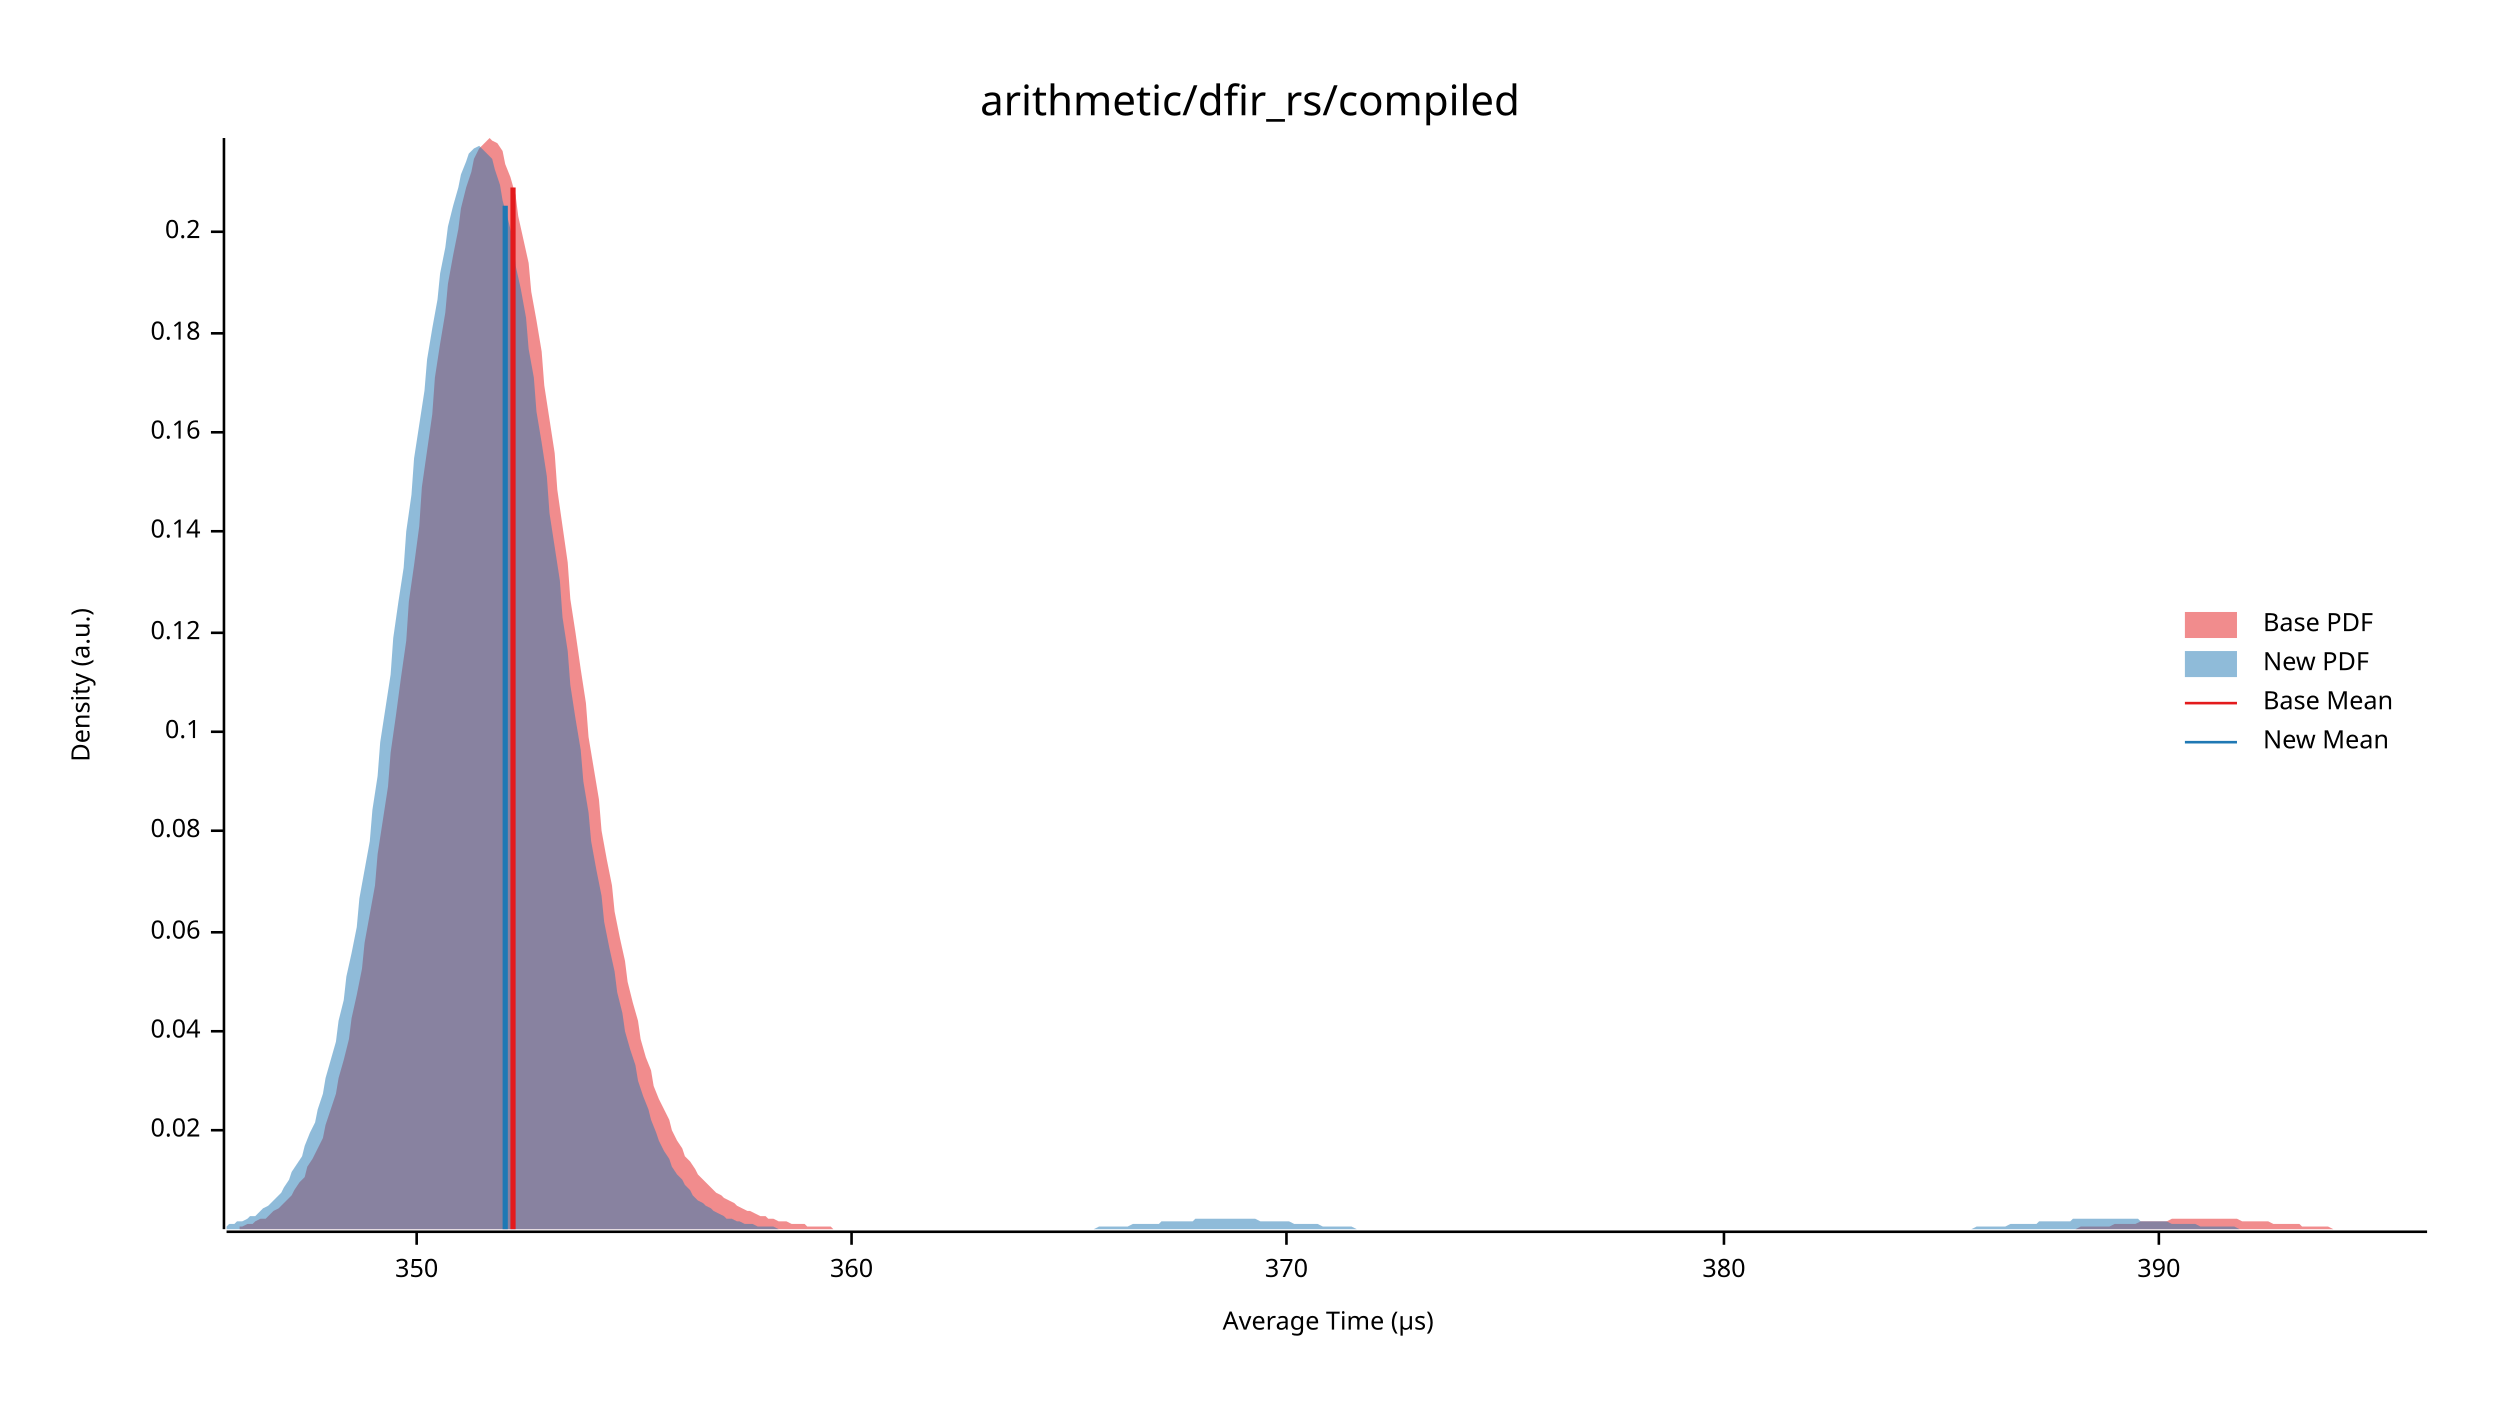
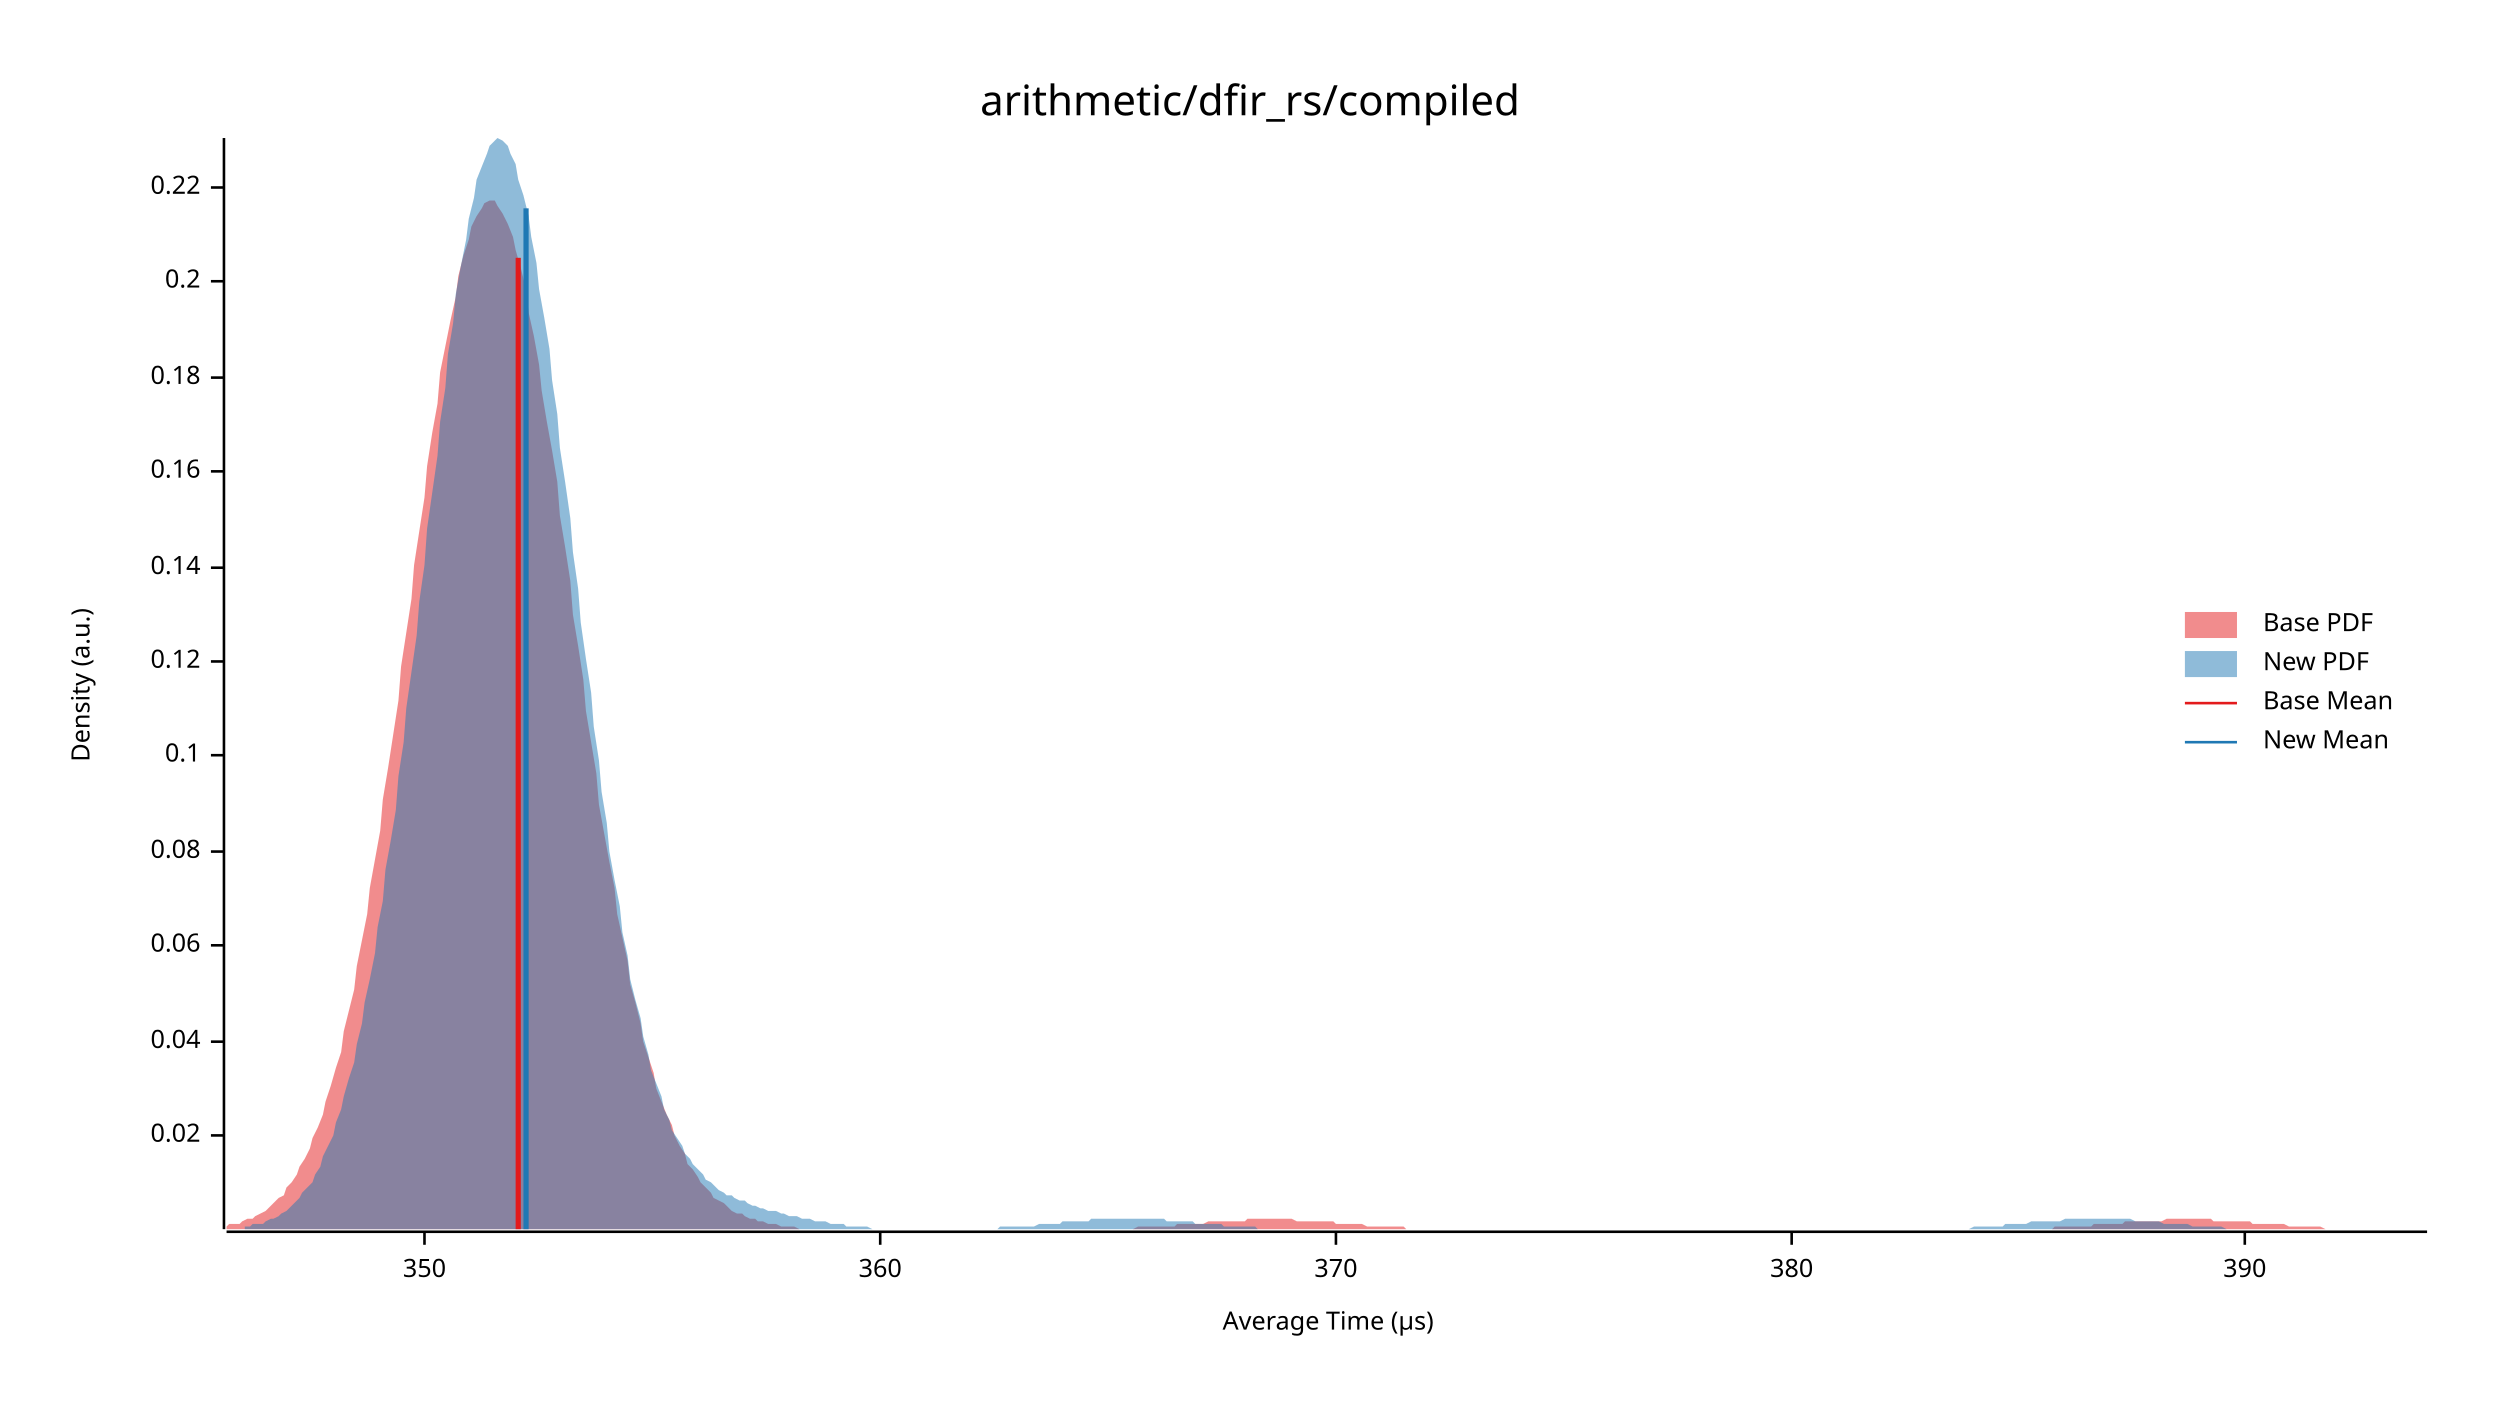
<svg xmlns="http://www.w3.org/2000/svg" width="960" height="540" viewBox="0 0 960 540">
  <text x="480" y="32" dy="0.76em" text-anchor="middle" font-family="sans-serif" font-size="16.129" opacity="1" fill="#000000">
arithmetic/dfir_rs/compiled
</text>
  <text x="27" y="263" dy="0.76em" text-anchor="middle" font-family="sans-serif" font-size="9.677" opacity="1" fill="#000000" transform="rotate(270, 27, 263)">
Density (a.u.)
</text>
  <text x="510" y="513" dy="-0.5ex" text-anchor="middle" font-family="sans-serif" font-size="9.677" opacity="1" fill="#000000">
Average Time (µs)
</text>
  <polyline fill="none" opacity="1" stroke="#000000" stroke-width="1" points="86,53 86,472 " />
-   <text x="77" y="434" dy="0.5ex" text-anchor="end" font-family="sans-serif" font-size="9.677" opacity="1" fill="#000000">
+   <text x="77" y="436" dy="0.5ex" text-anchor="end" font-family="sans-serif" font-size="9.677" opacity="1" fill="#000000">
0.02
</text>
-   <polyline fill="none" opacity="1" stroke="#000000" stroke-width="1" points="81,434 86,434 " />
-   <text x="77" y="396" dy="0.5ex" text-anchor="end" font-family="sans-serif" font-size="9.677" opacity="1" fill="#000000">
+   <polyline fill="none" opacity="1" stroke="#000000" stroke-width="1" points="81,436 86,436 " />
+   <text x="77" y="400" dy="0.5ex" text-anchor="end" font-family="sans-serif" font-size="9.677" opacity="1" fill="#000000">
0.04
</text>
-   <polyline fill="none" opacity="1" stroke="#000000" stroke-width="1" points="81,396 86,396 " />
-   <text x="77" y="358" dy="0.5ex" text-anchor="end" font-family="sans-serif" font-size="9.677" opacity="1" fill="#000000">
+   <polyline fill="none" opacity="1" stroke="#000000" stroke-width="1" points="81,400 86,400 " />
+   <text x="77" y="363" dy="0.5ex" text-anchor="end" font-family="sans-serif" font-size="9.677" opacity="1" fill="#000000">
0.06
</text>
-   <polyline fill="none" opacity="1" stroke="#000000" stroke-width="1" points="81,358 86,358 " />
-   <text x="77" y="319" dy="0.5ex" text-anchor="end" font-family="sans-serif" font-size="9.677" opacity="1" fill="#000000">
+   <polyline fill="none" opacity="1" stroke="#000000" stroke-width="1" points="81,363 86,363 " />
+   <text x="77" y="327" dy="0.5ex" text-anchor="end" font-family="sans-serif" font-size="9.677" opacity="1" fill="#000000">
0.08
</text>
-   <polyline fill="none" opacity="1" stroke="#000000" stroke-width="1" points="81,319 86,319 " />
-   <text x="77" y="281" dy="0.5ex" text-anchor="end" font-family="sans-serif" font-size="9.677" opacity="1" fill="#000000">
+   <polyline fill="none" opacity="1" stroke="#000000" stroke-width="1" points="81,327 86,327 " />
+   <text x="77" y="290" dy="0.5ex" text-anchor="end" font-family="sans-serif" font-size="9.677" opacity="1" fill="#000000">
0.1
</text>
-   <polyline fill="none" opacity="1" stroke="#000000" stroke-width="1" points="81,281 86,281 " />
-   <text x="77" y="243" dy="0.5ex" text-anchor="end" font-family="sans-serif" font-size="9.677" opacity="1" fill="#000000">
+   <polyline fill="none" opacity="1" stroke="#000000" stroke-width="1" points="81,290 86,290 " />
+   <text x="77" y="254" dy="0.5ex" text-anchor="end" font-family="sans-serif" font-size="9.677" opacity="1" fill="#000000">
0.12
</text>
-   <polyline fill="none" opacity="1" stroke="#000000" stroke-width="1" points="81,243 86,243 " />
-   <text x="77" y="204" dy="0.5ex" text-anchor="end" font-family="sans-serif" font-size="9.677" opacity="1" fill="#000000">
+   <polyline fill="none" opacity="1" stroke="#000000" stroke-width="1" points="81,254 86,254 " />
+   <text x="77" y="218" dy="0.5ex" text-anchor="end" font-family="sans-serif" font-size="9.677" opacity="1" fill="#000000">
0.14
</text>
-   <polyline fill="none" opacity="1" stroke="#000000" stroke-width="1" points="81,204 86,204 " />
-   <text x="77" y="166" dy="0.5ex" text-anchor="end" font-family="sans-serif" font-size="9.677" opacity="1" fill="#000000">
+   <polyline fill="none" opacity="1" stroke="#000000" stroke-width="1" points="81,218 86,218 " />
+   <text x="77" y="181" dy="0.5ex" text-anchor="end" font-family="sans-serif" font-size="9.677" opacity="1" fill="#000000">
0.16
</text>
-   <polyline fill="none" opacity="1" stroke="#000000" stroke-width="1" points="81,166 86,166 " />
-   <text x="77" y="128" dy="0.5ex" text-anchor="end" font-family="sans-serif" font-size="9.677" opacity="1" fill="#000000">
+   <polyline fill="none" opacity="1" stroke="#000000" stroke-width="1" points="81,181 86,181 " />
+   <text x="77" y="145" dy="0.5ex" text-anchor="end" font-family="sans-serif" font-size="9.677" opacity="1" fill="#000000">
0.18
</text>
-   <polyline fill="none" opacity="1" stroke="#000000" stroke-width="1" points="81,128 86,128 " />
-   <text x="77" y="89" dy="0.5ex" text-anchor="end" font-family="sans-serif" font-size="9.677" opacity="1" fill="#000000">
+   <polyline fill="none" opacity="1" stroke="#000000" stroke-width="1" points="81,145 86,145 " />
+   <text x="77" y="108" dy="0.5ex" text-anchor="end" font-family="sans-serif" font-size="9.677" opacity="1" fill="#000000">
0.2
</text>
-   <polyline fill="none" opacity="1" stroke="#000000" stroke-width="1" points="81,89 86,89 " />
+   <polyline fill="none" opacity="1" stroke="#000000" stroke-width="1" points="81,108 86,108 " />
+   <text x="77" y="72" dy="0.5ex" text-anchor="end" font-family="sans-serif" font-size="9.677" opacity="1" fill="#000000">
+ 0.22
+ </text>
+   <polyline fill="none" opacity="1" stroke="#000000" stroke-width="1" points="81,72 86,72 " />
  <polyline fill="none" opacity="1" stroke="#000000" stroke-width="1" points="87,473 932,473 " />
-   <text x="160" y="483" dy="0.76em" text-anchor="middle" font-family="sans-serif" font-size="9.677" opacity="1" fill="#000000">
+   <text x="163" y="483" dy="0.76em" text-anchor="middle" font-family="sans-serif" font-size="9.677" opacity="1" fill="#000000">
350
</text>
-   <polyline fill="none" opacity="1" stroke="#000000" stroke-width="1" points="160,473 160,478 " />
-   <text x="327" y="483" dy="0.76em" text-anchor="middle" font-family="sans-serif" font-size="9.677" opacity="1" fill="#000000">
+   <polyline fill="none" opacity="1" stroke="#000000" stroke-width="1" points="163,473 163,478 " />
+   <text x="338" y="483" dy="0.76em" text-anchor="middle" font-family="sans-serif" font-size="9.677" opacity="1" fill="#000000">
360
</text>
-   <polyline fill="none" opacity="1" stroke="#000000" stroke-width="1" points="327,473 327,478 " />
-   <text x="494" y="483" dy="0.76em" text-anchor="middle" font-family="sans-serif" font-size="9.677" opacity="1" fill="#000000">
+   <polyline fill="none" opacity="1" stroke="#000000" stroke-width="1" points="338,473 338,478 " />
+   <text x="513" y="483" dy="0.76em" text-anchor="middle" font-family="sans-serif" font-size="9.677" opacity="1" fill="#000000">
370
</text>
-   <polyline fill="none" opacity="1" stroke="#000000" stroke-width="1" points="494,473 494,478 " />
-   <text x="662" y="483" dy="0.76em" text-anchor="middle" font-family="sans-serif" font-size="9.677" opacity="1" fill="#000000">
+   <polyline fill="none" opacity="1" stroke="#000000" stroke-width="1" points="513,473 513,478 " />
+   <text x="688" y="483" dy="0.76em" text-anchor="middle" font-family="sans-serif" font-size="9.677" opacity="1" fill="#000000">
380
</text>
-   <polyline fill="none" opacity="1" stroke="#000000" stroke-width="1" points="662,473 662,478 " />
-   <text x="829" y="483" dy="0.76em" text-anchor="middle" font-family="sans-serif" font-size="9.677" opacity="1" fill="#000000">
+   <polyline fill="none" opacity="1" stroke="#000000" stroke-width="1" points="688,473 688,478 " />
+   <text x="862" y="483" dy="0.76em" text-anchor="middle" font-family="sans-serif" font-size="9.677" opacity="1" fill="#000000">
390
</text>
-   <polyline fill="none" opacity="1" stroke="#000000" stroke-width="1" points="829,473 829,478 " />
-   <polygon opacity="0.5" fill="#E31A1C" points="92,471 93,471 95,470 97,470 98,469 100,468 102,468 103,467 105,465 107,464 108,463 110,461 112,459 113,457 115,454 117,452 118,448 120,445 122,441 124,437 125,432 127,426 129,420 130,414 132,407 134,399 135,391 137,382 139,372 140,362 142,351 144,340 145,328 147,315 149,302 150,289 152,275 154,260 156,246 157,231 159,217 161,202 162,187 164,173 166,159 167,145 169,132 171,120 172,109 174,98 176,88 177,80 179,72 181,66 182,61 184,57 186,55 188,53 189,54 191,55 193,58 194,63 196,68 198,75 199,83 201,92 203,101 204,112 206,123 208,135 209,148 211,161 213,174 214,188 216,202 218,216 219,230 221,243 223,257 225,270 226,283 228,295 230,307 231,319 233,330 235,340 236,350 238,360 240,369 241,377 243,385 245,392 246,399 248,406 250,411 251,417 253,422 255,426 257,430 258,434 260,438 262,441 263,444 265,446 267,449 268,451 270,453 272,455 273,456 275,458 277,459 278,460 280,461 282,462 283,463 285,464 287,465 288,465 290,466 292,467 294,467 295,468 297,468 299,469 300,469 302,469 304,470 305,470 307,470 309,470 310,471 312,471 314,471 315,471 317,471 319,471 320,472 322,472 324,472 326,472 327,472 329,472 331,472 332,472 334,472 336,472 337,472 339,472 341,472 342,472 344,472 346,472 347,472 349,472 351,472 352,472 354,472 356,472 358,472 359,472 361,472 363,472 364,472 366,472 368,472 369,472 371,472 373,472 374,472 376,472 378,472 379,472 381,472 383,472 384,472 386,472 388,472 389,472 391,472 393,472 395,472 396,472 398,472 400,472 401,472 403,472 405,472 406,472 408,472 410,472 411,472 413,472 415,472 416,472 418,472 420,472 421,472 423,472 425,472 427,472 428,472 430,472 432,472 433,472 435,472 437,472 438,472 440,472 442,472 443,472 445,472 447,472 448,472 450,472 452,472 453,472 455,472 457,472 459,472 460,472 462,472 464,472 465,472 467,472 469,472 470,472 472,472 474,472 475,472 477,472 479,472 480,472 482,472 484,472 485,472 487,472 489,472 490,472 492,472 494,472 496,472 497,472 499,472 501,472 502,472 504,472 506,472 507,472 509,472 511,472 512,472 514,472 516,472 517,472 519,472 521,472 522,472 524,472 526,472 528,472 529,472 531,472 533,472 534,472 536,472 538,472 539,472 541,472 543,472 544,472 546,472 548,472 549,472 551,472 553,472 554,472 556,472 558,472 560,472 561,472 563,472 565,472 566,472 568,472 570,472 571,472 573,472 575,472 576,472 578,472 580,472 581,472 583,472 585,472 586,472 588,472 590,472 591,472 593,472 595,472 597,472 598,472 600,472 602,472 603,472 605,472 607,472 608,472 610,472 612,472 613,472 615,472 617,472 618,472 620,472 622,472 623,472 625,472 627,472 629,472 630,472 632,472 634,472 635,472 637,472 639,472 640,472 642,472 644,472 645,472 647,472 649,472 650,472 652,472 654,472 655,472 657,472 659,472 660,472 662,472 664,472 666,472 667,472 669,472 671,472 672,472 674,472 676,472 677,472 679,472 681,472 682,472 684,472 686,472 687,472 689,472 691,472 692,472 694,472 696,472 698,472 699,472 701,472 703,472 704,472 706,472 708,472 709,472 711,472 713,472 714,472 716,472 718,472 719,472 721,472 723,472 724,472 726,472 728,472 730,472 731,472 733,472 735,472 736,472 738,472 740,472 741,472 743,472 745,472 746,472 748,472 750,472 751,472 753,472 755,472 756,472 758,472 760,472 761,472 763,472 765,472 767,472 768,472 770,472 772,472 773,472 775,472 777,472 778,472 780,472 782,472 783,472 785,472 787,472 788,472 790,472 792,472 793,472 795,472 797,472 799,471 800,471 802,471 804,471 805,471 807,471 809,471 810,471 812,470 814,470 815,470 817,470 819,470 820,470 822,469 824,469 825,469 827,469 829,469 831,469 832,469 834,468 836,468 837,468 839,468 841,468 842,468 844,468 846,468 847,468 849,468 851,468 852,468 854,468 856,468 857,468 859,468 861,469 862,469 864,469 866,469 868,469 869,469 871,469 873,470 874,470 876,470 878,470 879,470 881,470 883,470 884,471 886,471 888,471 889,471 891,471 893,471 894,471 896,472 898,472 900,472 901,472 903,472 905,472 906,472 908,472 910,472 911,472 913,472 915,472 916,472 918,472 920,472 921,472 923,472 925,472 926,472 928,472 930,472 932,472 932,472 92,472 " />
-   <polygon opacity="0.5" fill="#1F78B4" points="87,471 88,470 90,470 91,469 93,469 95,468 96,467 98,467 99,466 101,464 103,463 104,462 106,460 108,458 109,456 111,453 112,450 114,447 116,444 117,440 119,435 121,431 122,426 124,420 125,414 127,407 129,400 130,392 132,384 133,375 135,366 137,356 138,345 140,334 142,323 143,311 145,298 146,285 148,272 150,259 151,245 153,231 155,218 156,204 158,190 159,176 161,163 163,150 164,138 166,126 168,115 169,105 171,95 172,87 174,79 176,72 177,67 179,62 180,59 182,57 184,56 185,57 187,59 189,61 190,65 192,71 193,77 195,84 197,92 198,102 200,111 202,122 203,134 205,145 206,158 208,170 210,183 211,197 213,210 215,223 216,237 218,250 219,263 221,276 223,288 224,300 226,312 227,323 229,334 231,344 232,354 234,364 236,373 237,381 239,389 240,396 242,403 244,409 245,415 247,421 249,426 250,430 252,435 253,438 255,442 257,445 258,448 260,451 262,453 263,455 265,457 266,459 268,461 270,462 271,463 273,464 274,465 276,466 278,467 279,468 281,468 283,469 284,469 286,470 287,470 289,470 291,471 292,471 294,471 296,471 297,471 299,472 300,472 302,472 304,472 305,472 307,472 309,472 310,472 312,472 313,472 315,472 317,472 318,472 320,472 321,472 323,472 325,472 326,472 328,472 330,472 331,472 333,472 334,472 336,472 338,472 339,472 341,472 343,472 344,472 346,472 347,472 349,472 351,472 352,472 354,472 356,472 357,472 359,472 360,472 362,472 364,472 365,472 367,472 368,472 370,472 372,472 373,472 375,472 377,472 378,472 380,472 381,472 383,472 385,472 386,472 388,472 390,472 391,472 393,472 394,472 396,472 398,472 399,472 401,472 403,472 404,472 406,472 407,472 409,472 411,472 412,472 414,472 415,472 417,472 419,472 420,472 422,471 424,471 425,471 427,471 428,471 430,471 432,471 433,471 435,470 437,470 438,470 440,470 441,470 443,470 445,470 446,469 448,469 450,469 451,469 453,469 454,469 456,469 458,469 459,468 461,468 462,468 464,468 466,468 467,468 469,468 471,468 472,468 474,468 475,468 477,468 479,468 480,468 482,468 484,469 485,469 487,469 488,469 490,469 492,469 493,469 495,469 497,470 498,470 500,470 501,470 503,470 505,470 506,470 508,471 509,471 511,471 513,471 514,471 516,471 518,471 519,471 521,472 522,472 524,472 526,472 527,472 529,472 531,472 532,472 534,472 535,472 537,472 539,472 540,472 542,472 544,472 545,472 547,472 548,472 550,472 552,472 553,472 555,472 556,472 558,472 560,472 561,472 563,472 565,472 566,472 568,472 569,472 571,472 573,472 574,472 576,472 578,472 579,472 581,472 582,472 584,472 586,472 587,472 589,472 591,472 592,472 594,472 595,472 597,472 599,472 600,472 602,472 603,472 605,472 607,472 608,472 610,472 612,472 613,472 615,472 616,472 618,472 620,472 621,472 623,472 625,472 626,472 628,472 629,472 631,472 633,472 634,472 636,472 638,472 639,472 641,472 642,472 644,472 646,472 647,472 649,472 650,472 652,472 654,472 655,472 657,472 659,472 660,472 662,472 663,472 665,472 667,472 668,472 670,472 672,472 673,472 675,472 676,472 678,472 680,472 681,472 683,472 685,472 686,472 688,472 689,472 691,472 693,472 694,472 696,472 697,472 699,472 701,472 702,472 704,472 706,472 707,472 709,472 710,472 712,472 714,472 715,472 717,472 719,472 720,472 722,472 723,472 725,472 727,472 728,472 730,472 732,472 733,472 735,472 736,472 738,472 740,472 741,472 743,472 744,472 746,472 748,472 749,472 751,472 753,472 754,472 756,472 757,472 759,471 761,471 762,471 764,471 766,471 767,471 769,471 770,471 772,470 774,470 775,470 777,470 779,470 780,470 782,470 783,469 785,469 787,469 788,469 790,469 791,469 793,469 795,469 796,468 798,468 800,468 801,468 803,468 804,468 806,468 808,468 809,468 811,468 813,468 814,468 816,468 817,468 819,468 821,468 822,469 824,469 826,469 827,469 829,469 830,469 832,469 834,470 835,470 837,470 838,470 840,470 842,470 843,470 845,471 847,471 848,471 850,471 851,471 853,471 855,471 856,471 858,471 860,472 861,472 863,472 864,472 866,472 868,472 869,472 871,472 873,472 874,472 876,472 877,472 879,472 881,472 882,472 884,472 885,472 887,472 889,472 890,472 892,472 894,472 895,472 895,472 87,472 " />
-   <polyline fill="none" opacity="1" stroke="#E31A1C" stroke-width="2" points="197,472 197,72 " />
-   <polyline fill="none" opacity="1" stroke="#1F78B4" stroke-width="2" points="194,472 194,79 " />
+   <polyline fill="none" opacity="1" stroke="#000000" stroke-width="1" points="862,473 862,478 " />
+   <polygon opacity="0.5" fill="#E31A1C" points="87,471 88,470 90,470 92,470 93,469 95,468 97,468 98,467 100,466 102,465 103,464 105,462 107,460 109,459 110,456 112,454 114,451 115,448 117,445 119,441 120,437 122,433 124,428 125,423 127,417 129,410 131,404 132,396 134,388 136,380 137,371 139,361 141,351 142,341 144,330 146,319 147,307 149,295 151,282 153,269 154,256 156,243 158,230 159,217 161,204 163,191 164,179 166,166 168,155 169,143 171,133 173,123 175,114 176,106 178,98 180,92 181,87 183,83 185,80 186,78 188,77 190,77 191,79 193,82 195,86 197,91 198,96 200,103 202,111 203,120 205,129 207,140 208,150 210,162 212,173 214,185 215,198 217,210 219,223 220,236 222,248 224,261 225,273 227,285 229,297 230,309 232,320 234,331 236,341 237,351 239,360 241,369 242,378 244,385 246,393 247,400 249,406 251,412 252,418 254,423 256,428 258,432 259,436 261,440 263,443 264,447 266,449 268,452 269,454 271,456 273,458 274,460 276,461 278,462 280,464 281,465 283,466 285,466 286,467 288,468 290,468 291,469 293,469 295,470 296,470 298,470 300,471 302,471 303,471 305,471 307,472 308,472 310,472 312,472 313,472 315,472 317,472 318,472 320,472 322,472 324,472 325,472 327,472 329,472 330,472 332,472 334,472 335,472 337,472 339,472 341,472 342,472 344,472 346,472 347,472 349,472 351,472 352,472 354,472 356,472 357,472 359,472 361,472 363,472 364,472 366,472 368,472 369,472 371,472 373,472 374,472 376,472 378,472 379,472 381,472 383,472 385,472 386,472 388,472 390,472 391,472 393,472 395,472 396,472 398,472 400,472 401,472 403,472 405,472 407,472 408,472 410,472 412,472 413,472 415,472 417,472 418,472 420,472 422,472 423,472 425,472 427,472 429,472 430,472 432,472 434,472 435,472 437,471 439,471 440,471 442,471 444,471 445,471 447,471 449,471 451,471 452,470 454,470 456,470 457,470 459,470 461,470 462,470 464,469 466,469 468,469 469,469 471,469 473,469 474,469 476,469 478,469 479,468 481,468 483,468 484,468 486,468 488,468 490,468 491,468 493,468 495,468 496,468 498,469 500,469 501,469 503,469 505,469 506,469 508,469 510,469 512,469 513,470 515,470 517,470 518,470 520,470 522,470 523,470 525,471 527,471 528,471 530,471 532,471 534,471 535,471 537,471 539,471 540,472 542,472 544,472 545,472 547,472 549,472 550,472 552,472 554,472 556,472 557,472 559,472 561,472 562,472 564,472 566,472 567,472 569,472 571,472 573,472 574,472 576,472 578,472 579,472 581,472 583,472 584,472 586,472 588,472 589,472 591,472 593,472 595,472 596,472 598,472 600,472 601,472 603,472 605,472 606,472 608,472 610,472 611,472 613,472 615,472 617,472 618,472 620,472 622,472 623,472 625,472 627,472 628,472 630,472 632,472 633,472 635,472 637,472 639,472 640,472 642,472 644,472 645,472 647,472 649,472 650,472 652,472 654,472 655,472 657,472 659,472 661,472 662,472 664,472 666,472 667,472 669,472 671,472 672,472 674,472 676,472 677,472 679,472 681,472 683,472 684,472 686,472 688,472 689,472 691,472 693,472 694,472 696,472 698,472 700,472 701,472 703,472 705,472 706,472 708,472 710,472 711,472 713,472 715,472 716,472 718,472 720,472 722,472 723,472 725,472 727,472 728,472 730,472 732,472 733,472 735,472 737,472 738,472 740,472 742,472 744,472 745,472 747,472 749,472 750,472 752,472 754,472 755,472 757,472 759,472 760,472 762,472 764,472 766,472 767,472 769,472 771,472 772,472 774,472 776,472 777,472 779,472 781,472 782,472 784,472 786,472 788,472 789,471 791,471 793,471 794,471 796,471 798,471 799,471 801,471 803,471 804,470 806,470 808,470 810,470 811,470 813,470 815,470 816,469 818,469 820,469 821,469 823,469 825,469 827,469 828,469 830,469 832,468 833,468 835,468 837,468 838,468 840,468 842,468 843,468 845,468 847,468 849,468 850,469 852,469 854,469 855,469 857,469 859,469 860,469 862,469 864,469 865,470 867,470 869,470 871,470 872,470 874,470 876,470 877,470 879,471 881,471 882,471 884,471 886,471 887,471 889,471 891,471 893,472 894,472 896,472 898,472 899,472 901,472 903,472 904,472 906,472 908,472 909,472 911,472 913,472 915,472 916,472 918,472 920,472 921,472 923,472 925,472 926,472 928,472 930,472 932,472 932,472 87,472 " />
+   <polygon opacity="0.5" fill="#1F78B4" points="94,471 96,471 97,470 99,470 101,470 102,469 104,468 105,468 107,467 108,466 110,465 112,463 113,462 115,460 116,458 118,456 120,454 121,451 123,448 124,444 126,440 128,436 129,431 131,426 132,421 134,414 136,408 137,401 139,393 140,385 142,376 144,366 145,356 147,346 148,334 150,323 152,311 153,298 155,285 156,272 158,258 160,244 161,231 163,217 164,203 166,189 168,175 169,162 171,149 172,136 174,124 175,113 177,102 179,92 180,84 182,76 183,69 185,64 187,59 188,56 190,54 191,53 193,54 195,56 196,59 198,63 199,69 201,75 203,83 204,91 206,101 207,111 209,122 211,134 212,146 214,159 215,172 217,185 219,199 220,212 222,226 223,239 225,253 227,266 228,279 230,292 231,304 233,316 234,327 236,338 238,348 239,358 241,367 242,376 244,384 246,391 247,398 249,405 250,411 252,416 254,421 255,426 257,430 258,434 260,437 262,440 263,443 265,445 266,447 268,449 270,451 271,453 273,454 274,455 276,457 278,458 279,459 281,459 282,460 284,461 286,461 287,462 289,463 290,463 292,464 293,464 295,465 297,465 298,465 300,466 301,466 303,467 305,467 306,467 308,468 309,468 311,468 313,469 314,469 316,469 317,469 319,470 321,470 322,470 324,470 325,471 327,471 329,471 330,471 332,471 333,471 335,472 337,472 338,472 340,472 341,472 343,472 345,472 346,472 348,472 349,472 351,472 352,472 354,472 356,472 357,472 359,472 360,472 362,472 364,472 365,472 367,472 368,472 370,472 372,472 373,472 375,472 376,472 378,472 380,472 381,472 383,472 384,471 386,471 388,471 389,471 391,471 392,471 394,471 396,471 397,471 399,470 400,470 402,470 404,470 405,470 407,470 408,469 410,469 411,469 413,469 415,469 416,469 418,469 419,468 421,468 423,468 424,468 426,468 427,468 429,468 431,468 432,468 434,468 435,468 437,468 439,468 440,468 442,468 443,468 445,468 447,468 448,469 450,469 451,469 453,469 455,469 456,469 458,469 459,470 461,470 463,470 464,470 466,470 467,470 469,470 470,471 472,471 474,471 475,471 477,471 478,471 480,471 482,471 483,472 485,472 486,472 488,472 490,472 491,472 493,472 494,472 496,472 498,472 499,472 501,472 502,472 504,472 506,472 507,472 509,472 510,472 512,472 514,472 515,472 517,472 518,472 520,472 522,472 523,472 525,472 526,472 528,472 529,472 531,472 533,472 534,472 536,472 537,472 539,472 541,472 542,472 544,472 545,472 547,472 549,472 550,472 552,472 553,472 555,472 557,472 558,472 560,472 561,472 563,472 565,472 566,472 568,472 569,472 571,472 573,472 574,472 576,472 577,472 579,472 581,472 582,472 584,472 585,472 587,472 588,472 590,472 592,472 593,472 595,472 596,472 598,472 600,472 601,472 603,472 604,472 606,472 608,472 609,472 611,472 612,472 614,472 616,472 617,472 619,472 620,472 622,472 624,472 625,472 627,472 628,472 630,472 632,472 633,472 635,472 636,472 638,472 640,472 641,472 643,472 644,472 646,472 648,472 649,472 651,472 652,472 654,472 655,472 657,472 659,472 660,472 662,472 663,472 665,472 667,472 668,472 670,472 671,472 673,472 675,472 676,472 678,472 679,472 681,472 683,472 684,472 686,472 687,472 689,472 691,472 692,472 694,472 695,472 697,472 699,472 700,472 702,472 703,472 705,472 707,472 708,472 710,472 711,472 713,472 714,472 716,472 718,472 719,472 721,472 722,472 724,472 726,472 727,472 729,472 730,472 732,472 734,472 735,472 737,472 738,472 740,472 742,472 743,472 745,472 746,472 748,472 750,472 751,472 753,472 754,472 756,472 758,471 759,471 761,471 762,471 764,471 766,471 767,471 769,471 770,470 772,470 773,470 775,470 777,470 778,470 780,469 781,469 783,469 785,469 786,469 788,469 789,469 791,469 793,468 794,468 796,468 797,468 799,468 801,468 802,468 804,468 805,468 807,468 809,468 810,468 812,468 813,468 815,468 817,468 818,468 820,469 821,469 823,469 825,469 826,469 828,469 829,469 831,470 832,470 834,470 836,470 837,470 839,470 840,470 842,471 844,471 845,471 847,471 848,471 850,471 852,471 853,471 855,472 856,472 858,472 860,472 861,472 863,472 864,472 866,472 868,472 869,472 871,472 872,472 874,472 876,472 877,472 879,472 880,472 882,472 884,472 885,472 887,472 888,472 890,472 890,472 94,472 " />
+   <polyline fill="none" opacity="1" stroke="#E31A1C" stroke-width="2" points="199,472 199,99 " />
+   <polyline fill="none" opacity="1" stroke="#1F78B4" stroke-width="2" points="202,472 202,80 " />
  <text x="869" y="235" dy="0.76em" text-anchor="start" font-family="sans-serif" font-size="9.677" opacity="1" fill="#000000">
Base PDF
</text>
  <text x="869" y="250" dy="0.76em" text-anchor="start" font-family="sans-serif" font-size="9.677" opacity="1" fill="#000000">
New PDF
</text>
  <text x="869" y="265" dy="0.76em" text-anchor="start" font-family="sans-serif" font-size="9.677" opacity="1" fill="#000000">
Base Mean
</text>
  <text x="869" y="280" dy="0.76em" text-anchor="start" font-family="sans-serif" font-size="9.677" opacity="1" fill="#000000">
New Mean
</text>
  <rect x="839" y="235" width="20" height="10" opacity="0.5" fill="#E31A1C" stroke="none" />
  <rect x="839" y="250" width="20" height="10" opacity="0.5" fill="#1F78B4" stroke="none" />
  <polyline fill="none" opacity="1" stroke="#E31A1C" stroke-width="1" points="839,270 859,270 " />
  <polyline fill="none" opacity="1" stroke="#1F78B4" stroke-width="1" points="839,285 859,285 " />
</svg>
